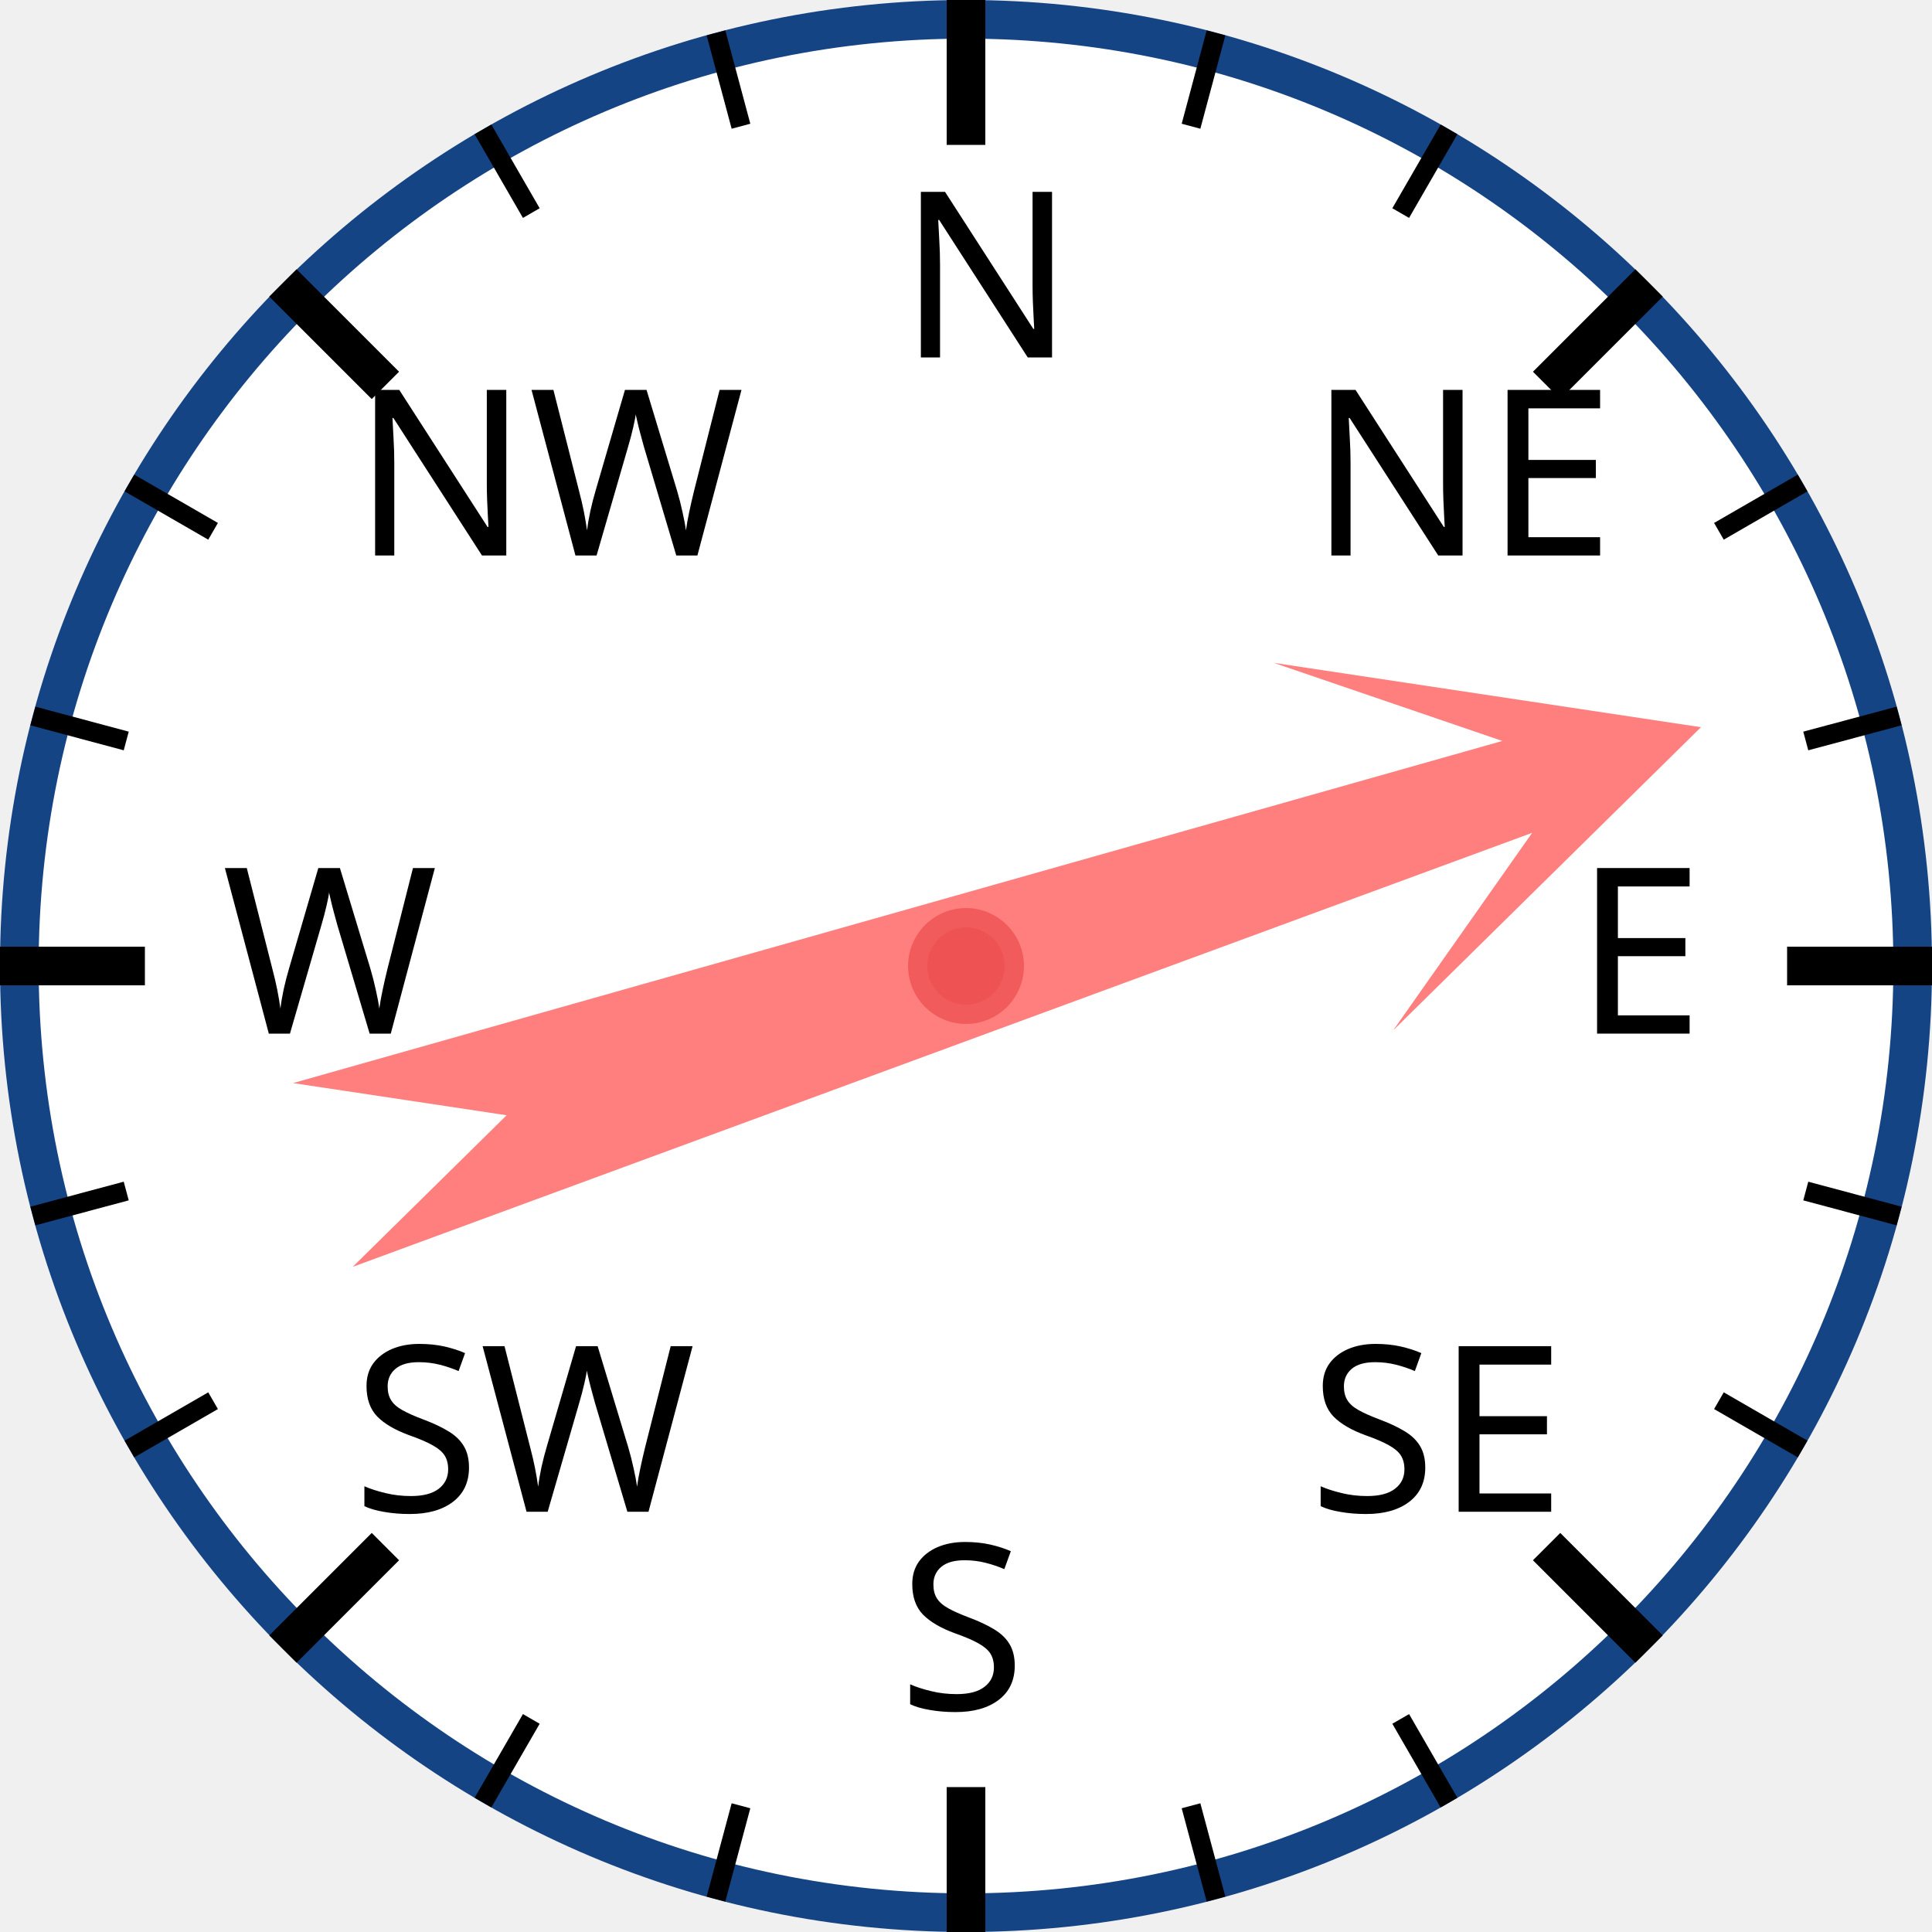
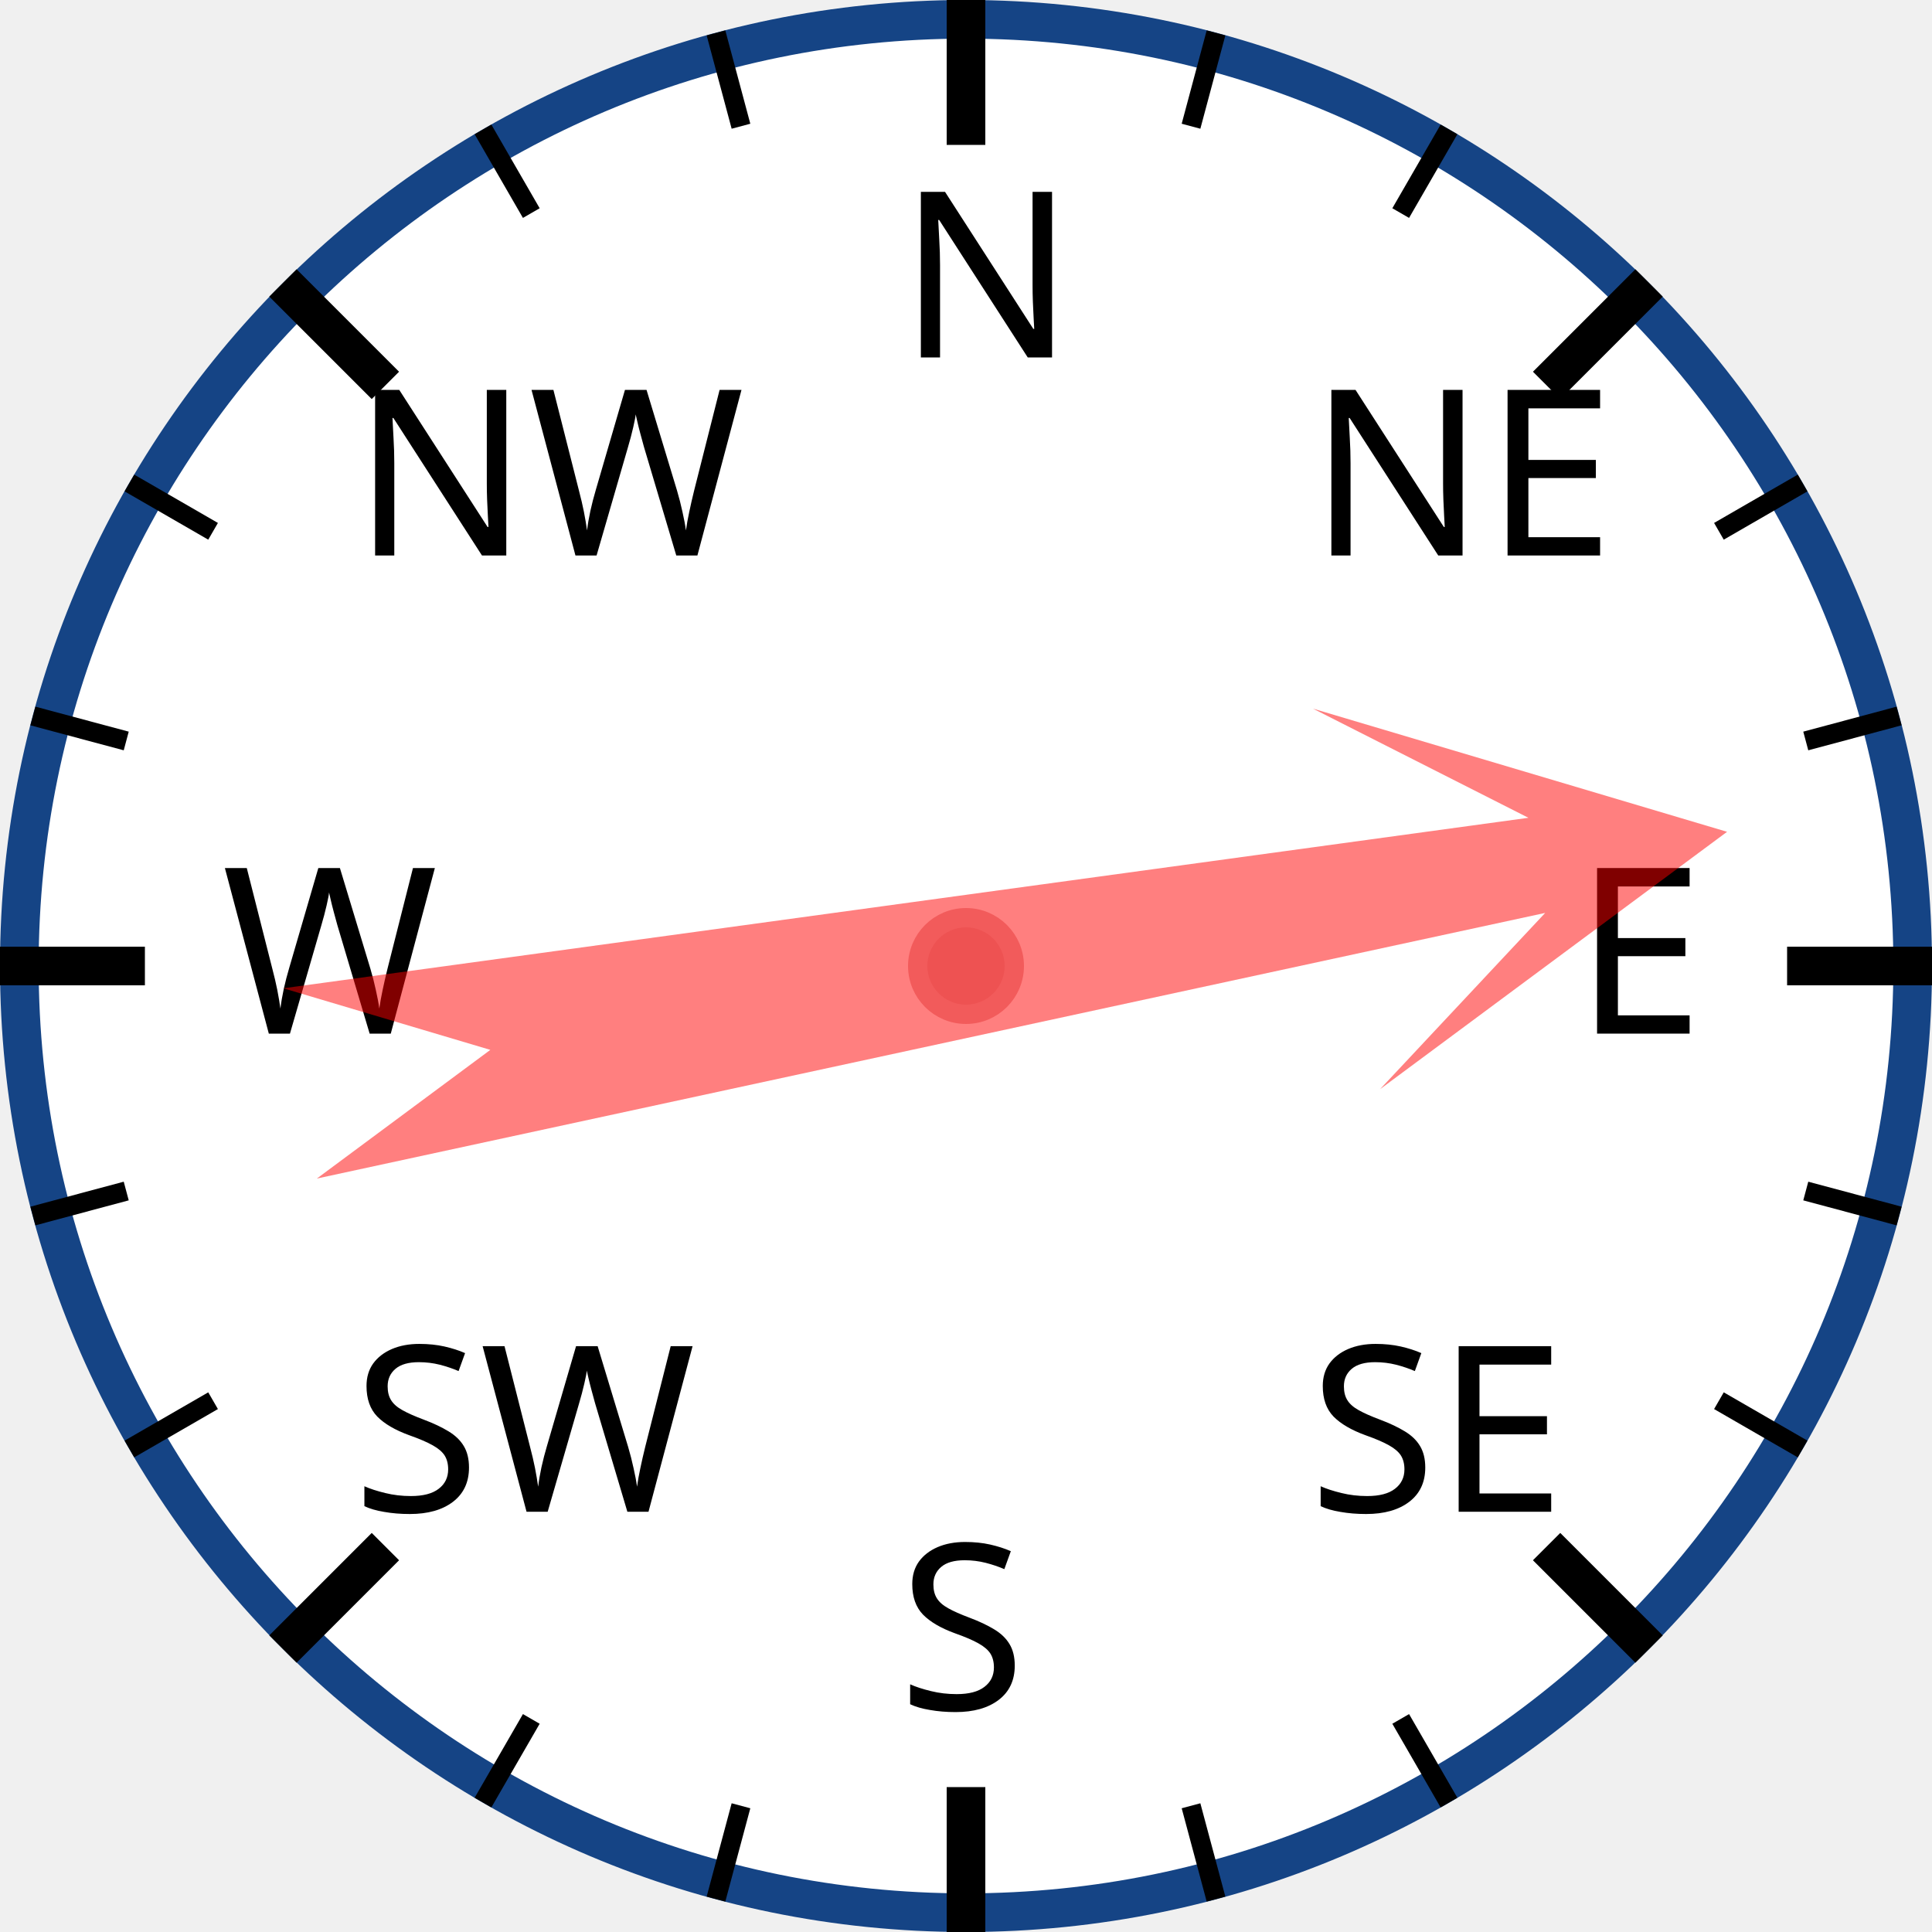
<svg xmlns="http://www.w3.org/2000/svg" width="120px" height="120px" viewBox="0 0 200 200">
  <circle cx="100" cy="100" r="98" style="fill: white; stroke: #154485; stroke-width: 4;" />
  <text x="93.0" y="37.0" style="font-family: sans-serif; font-size: 18pt;">N</text>
  <line x1="100.0" y1="0.0" x2="100.0" y2="15.0" style="stroke: black; stroke-width: 4;" />
  <line x1="74.118" y1="3.407" x2="76.706" y2="13.067" style="stroke: black; stroke-width: 2;" />
  <line x1="50" y1="13.397" x2="55" y2="22.058" style="stroke: black; stroke-width: 2;" />
  <text x="36.503" y="57.503" style="font-family: sans-serif; font-size: 18pt;">NW</text>
  <line x1="29.289" y1="29.289" x2="39.896" y2="39.896" style="stroke: black; stroke-width: 4;" />
  <line x1="13.397" y1="50" x2="22.058" y2="55" style="stroke: black; stroke-width: 2;" />
  <line x1="3.407" y1="74.118" x2="13.067" y2="76.706" style="stroke: black; stroke-width: 2;" />
  <text x="23.0" y="107.0" style="font-family: sans-serif; font-size: 18pt;">W</text>
  <line x1="0.0" y1="100.0" x2="15.0" y2="100.0" style="stroke: black; stroke-width: 4;" />
  <line x1="3.407" y1="125.882" x2="13.067" y2="123.294" style="stroke: black; stroke-width: 2;" />
  <line x1="13.397" y1="150" x2="22.058" y2="145" style="stroke: black; stroke-width: 2;" />
  <text x="36.503" y="156.497" style="font-family: sans-serif; font-size: 18pt;">SW</text>
  <line x1="29.289" y1="170.711" x2="39.896" y2="160.104" style="stroke: black; stroke-width: 4;" />
  <line x1="50" y1="186.603" x2="55" y2="177.942" style="stroke: black; stroke-width: 2;" />
  <line x1="74.118" y1="196.593" x2="76.706" y2="186.933" style="stroke: black; stroke-width: 2;" />
  <text x="93" y="177.0" style="font-family: sans-serif; font-size: 18pt;">S</text>
  <line x1="100" y1="200.0" x2="100" y2="185.0" style="stroke: black; stroke-width: 4;" />
  <line x1="125.882" y1="196.593" x2="123.294" y2="186.933" style="stroke: black; stroke-width: 2;" />
  <line x1="150.0" y1="186.603" x2="145.0" y2="177.942" style="stroke: black; stroke-width: 2;" />
  <text x="135.497" y="156.497" style="font-family: sans-serif; font-size: 18pt;">SE</text>
  <line x1="170.711" y1="170.711" x2="160.104" y2="160.104" style="stroke: black; stroke-width: 4;" />
  <line x1="186.603" y1="150" x2="177.942" y2="145" style="stroke: black; stroke-width: 2;" />
  <line x1="196.593" y1="125.882" x2="186.933" y2="123.294" style="stroke: black; stroke-width: 2;" />
  <text x="163.0" y="107" style="font-family: sans-serif; font-size: 18pt;">E</text>
  <line x1="200.0" y1="100" x2="185.0" y2="100" style="stroke: black; stroke-width: 4;" />
  <line x1="196.593" y1="74.118" x2="186.933" y2="76.706" style="stroke: black; stroke-width: 2;" />
  <line x1="186.603" y1="50" x2="177.942" y2="55" style="stroke: black; stroke-width: 2;" />
  <text x="135.497" y="57.503" style="font-family: sans-serif; font-size: 18pt;">NE</text>
  <line x1="170.711" y1="29.289" x2="160.104" y2="39.896" style="stroke: black; stroke-width: 4;" />
  <line x1="150" y1="13.397" x2="145" y2="22.058" style="stroke: black; stroke-width: 2;" />
  <line x1="125.882" y1="3.407" x2="123.294" y2="13.067" style="stroke: black; stroke-width: 2;" />
-   <polygon points="100 20 120 60 105 40 110 170 100 150 90 170 95 40 80 60" style="fill: red; fill-opacity: 0.5;" transform="rotate(72,100,100)" />
+   <polygon points="100 20 120 60 105 40 110 170 100 150 90 170 95 40 80 60" style="fill: red; fill-opacity: 0.5;" transform="rotate(80,100,100)" />
  <circle cx="100" cy="100" r="5" style="fill: #EE5252; stroke: #F25B5B; stroke-width: 2;" />
</svg>
